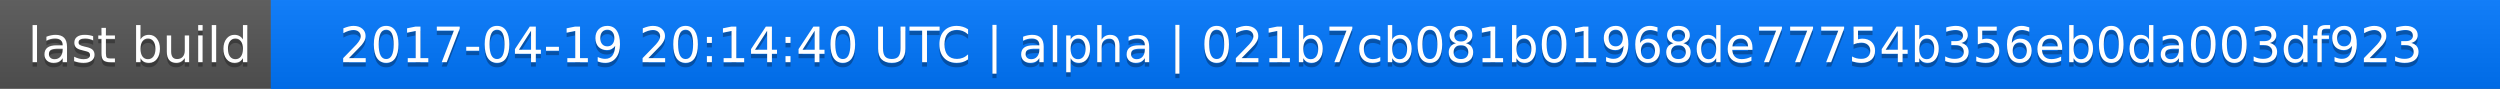
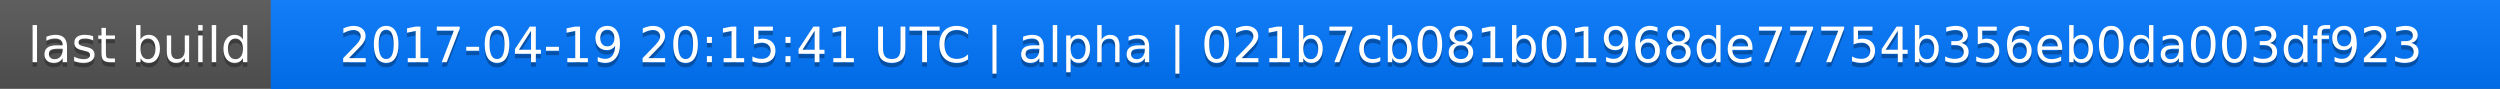
<svg xmlns="http://www.w3.org/2000/svg" width="563" height="20">
  <linearGradient id="a" x2="0" y2="100%">
    <stop offset="0" stop-color="#bbb" stop-opacity=".1" />
    <stop offset="1" stop-opacity=".1" />
  </linearGradient>
  <rect rx="0" width="563" height="20" fill="#555" />
  <rect rx="0" x="61" width="502" height="20" fill="#07f" />
  <path fill="#07f" d="M61 0h4v20h-4z" />
  <rect rx="0" width="563" height="20" fill="url(#a)" />
  <g fill="#fff" text-anchor="middle" font-family="DejaVu Sans,Verdana,Geneva,sans-serif" font-size="11">
    <text x="31.5" y="15" fill="#010101" fill-opacity=".3">last build</text>
    <text x="31.5" y="14">last build</text>
-     <text x="311" y="15" fill="#010101" fill-opacity=".3">2017-04-19 20:14:40 UTC | alpha | 021b7cb081b01968de77754b356eb0da003df923</text>
-     <text x="311" y="14">2017-04-19 20:14:40 UTC | alpha | 021b7cb081b01968de77754b356eb0da003df923</text>
+     <text x="311" y="15" fill="#010101" fill-opacity=".3">2017-04-19 20:15:41 UTC | alpha | 021b7cb081b01968de77754b356eb0da003df923</text>
+     <text x="311" y="14">2017-04-19 20:15:41 UTC | alpha | 021b7cb081b01968de77754b356eb0da003df923</text>
  </g>
</svg>
